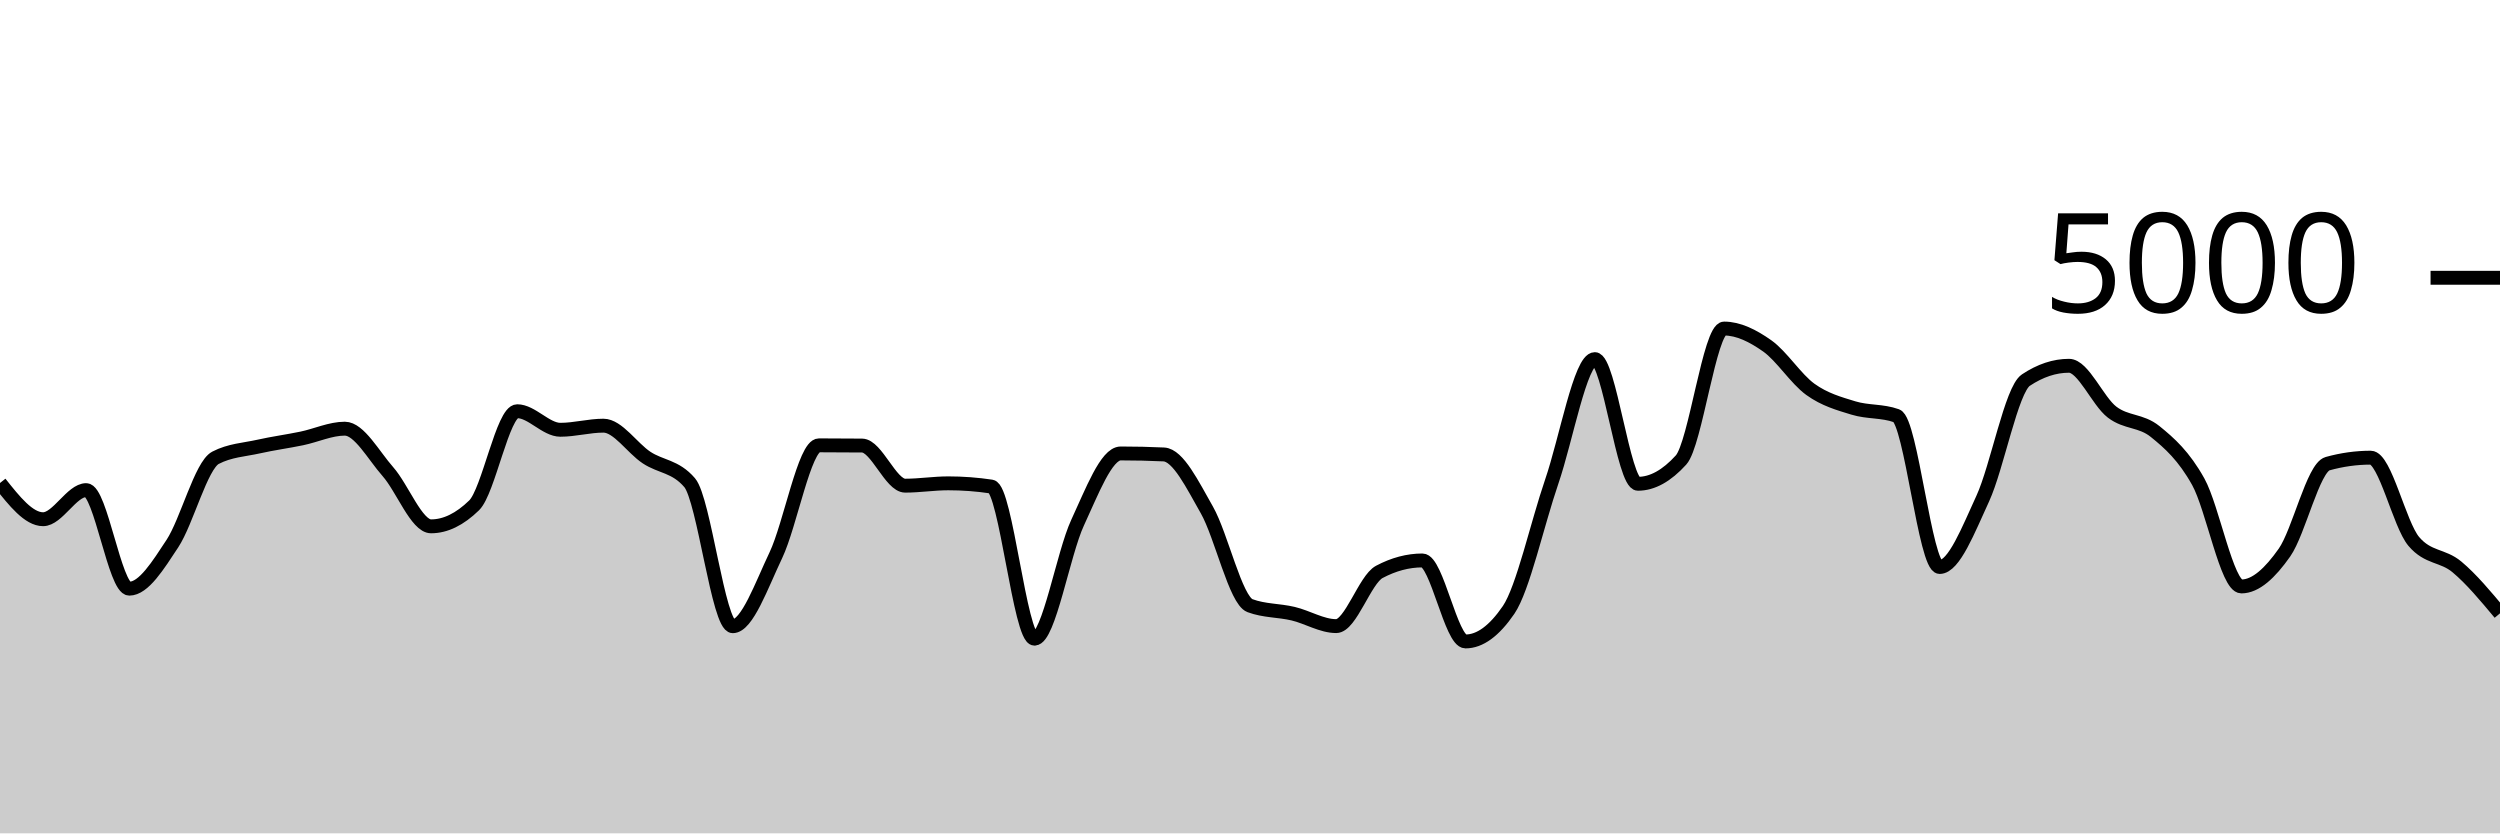
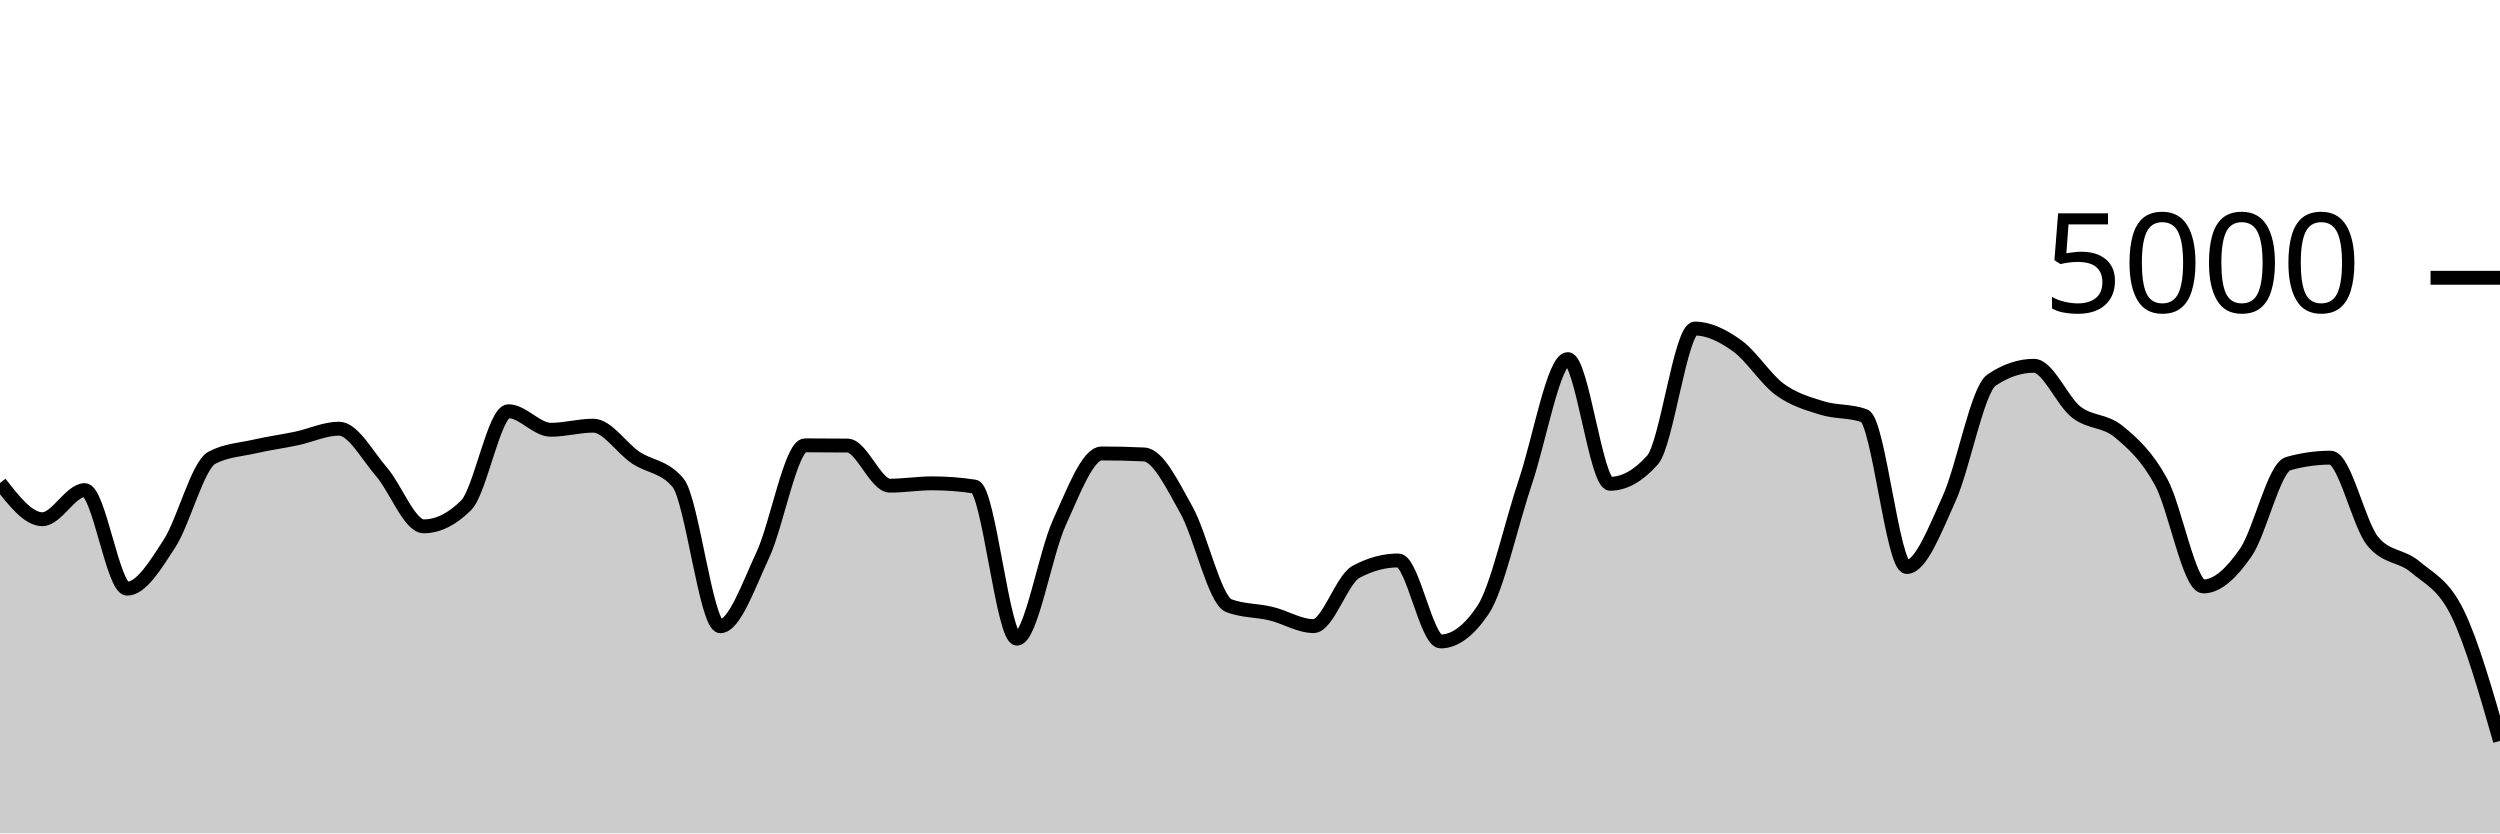
<svg xmlns="http://www.w3.org/2000/svg" viewBox="0 0 180 60">
  <g transform="translate(0,20)">
-     <path class="area" fill="rgba(0, 0, 0, 0.2)" d="M0,14.776C1.034,16.08,2.069,17.384,3.103,17.384C4.138,17.384,5.172,15.288,6.207,15.288C7.241,15.288,8.276,22.384,9.31,22.384C10.345,22.384,11.379,20.707,12.414,19.136C13.448,17.565,14.483,13.499,15.517,12.96C16.552,12.421,17.586,12.384,18.621,12.152C19.655,11.92,20.69,11.783,21.724,11.568C22.759,11.353,23.793,10.864,24.828,10.864C25.862,10.864,26.897,12.788,27.931,13.96C28.966,15.132,30,17.896,31.034,17.896C32.069,17.896,33.103,17.392,34.138,16.384C35.172,15.376,36.207,9.608,37.241,9.608C38.276,9.608,39.31,10.944,40.345,10.944C41.379,10.944,42.414,10.648,43.448,10.648C44.483,10.648,45.517,12.26,46.552,12.944C47.586,13.628,48.621,13.547,49.655,14.752C50.69,15.957,51.724,25.088,52.759,25.088C53.793,25.088,54.828,22.147,55.862,19.976C56.897,17.805,57.931,12.064,58.966,12.064C60,12.064,61.034,12.069,62.069,12.08C63.103,12.091,64.138,14.968,65.172,14.968C66.207,14.968,67.241,14.8,68.276,14.8C69.31,14.8,70.345,14.877,71.379,15.032C72.414,15.187,73.448,25.984,74.483,25.984C75.517,25.984,76.552,19.855,77.586,17.632C78.621,15.409,79.655,12.648,80.69,12.648C81.724,12.648,82.759,12.672,83.793,12.72C84.828,12.768,85.862,14.905,86.897,16.72C87.931,18.535,88.966,23.224,90,23.608C91.034,23.992,92.069,23.939,93.103,24.184C94.138,24.429,95.172,25.08,96.207,25.08C97.241,25.08,98.276,21.725,99.31,21.176C100.345,20.627,101.379,20.352,102.414,20.352C103.448,20.352,104.483,26.184,105.517,26.184C106.552,26.184,107.586,25.427,108.621,23.912C109.655,22.397,110.69,17.689,111.724,14.68C112.759,11.671,113.793,5.856,114.828,5.856C115.862,5.856,116.897,14.832,117.931,14.832C118.966,14.832,120,14.261,121.034,13.12C122.069,11.979,123.103,3.656,124.138,3.656C125.172,3.656,126.207,4.175,127.241,4.904C128.276,5.633,129.31,7.287,130.345,8.032C131.379,8.777,132.414,9.059,133.448,9.376C134.483,9.693,135.517,9.563,136.552,9.936C137.586,10.309,138.621,20.824,139.655,20.824C140.69,20.824,141.724,18.139,142.759,15.896C143.793,13.653,144.828,8.056,145.862,7.368C146.897,6.68,147.931,6.336,148.966,6.336C150,6.336,151.034,8.883,152.069,9.672C153.103,10.461,154.138,10.236,155.172,11.072C156.207,11.908,157.241,12.829,158.276,14.688C159.31,16.547,160.345,22.224,161.379,22.224C162.414,22.224,163.448,21.257,164.483,19.784C165.517,18.311,166.552,13.672,167.586,13.384C168.621,13.096,169.655,12.952,170.69,12.952C171.724,12.952,172.759,17.763,173.793,18.984C174.828,20.205,175.862,19.953,176.897,20.816C177.931,21.679,178.966,22.919,180,24.16L180,40C178.966,40,177.931,40,176.897,40C175.862,40,174.828,40,173.793,40C172.759,40,171.724,40,170.69,40C169.655,40,168.621,40,167.586,40C166.552,40,165.517,40,164.483,40C163.448,40,162.414,40,161.379,40C160.345,40,159.31,40,158.276,40C157.241,40,156.207,40,155.172,40C154.138,40,153.103,40,152.069,40C151.034,40,150,40,148.966,40C147.931,40,146.897,40,145.862,40C144.828,40,143.793,40,142.759,40C141.724,40,140.69,40,139.655,40C138.621,40,137.586,40,136.552,40C135.517,40,134.483,40,133.448,40C132.414,40,131.379,40,130.345,40C129.31,40,128.276,40,127.241,40C126.207,40,125.172,40,124.138,40C123.103,40,122.069,40,121.034,40C120,40,118.966,40,117.931,40C116.897,40,115.862,40,114.828,40C113.793,40,112.759,40,111.724,40C110.69,40,109.655,40,108.621,40C107.586,40,106.552,40,105.517,40C104.483,40,103.448,40,102.414,40C101.379,40,100.345,40,99.31,40C98.276,40,97.241,40,96.207,40C95.172,40,94.138,40,93.103,40C92.069,40,91.034,40,90,40C88.966,40,87.931,40,86.897,40C85.862,40,84.828,40,83.793,40C82.759,40,81.724,40,80.69,40C79.655,40,78.621,40,77.586,40C76.552,40,75.517,40,74.483,40C73.448,40,72.414,40,71.379,40C70.345,40,69.31,40,68.276,40C67.241,40,66.207,40,65.172,40C64.138,40,63.103,40,62.069,40C61.034,40,60,40,58.966,40C57.931,40,56.897,40,55.862,40C54.828,40,53.793,40,52.759,40C51.724,40,50.69,40,49.655,40C48.621,40,47.586,40,46.552,40C45.517,40,44.483,40,43.448,40C42.414,40,41.379,40,40.345,40C39.31,40,38.276,40,37.241,40C36.207,40,35.172,40,34.138,40C33.103,40,32.069,40,31.034,40C30,40,28.966,40,27.931,40C26.897,40,25.862,40,24.828,40C23.793,40,22.759,40,21.724,40C20.69,40,19.655,40,18.621,40C17.586,40,16.552,40,15.517,40C14.483,40,13.448,40,12.414,40C11.379,40,10.345,40,9.31,40C8.276,40,7.241,40,6.207,40C5.172,40,4.138,40,3.103,40C2.069,40,1.034,40,0,40Z" />
-     <path class="line" stroke="black" fill="none" d="M0,14.776C1.034,16.08,2.069,17.384,3.103,17.384C4.138,17.384,5.172,15.288,6.207,15.288C7.241,15.288,8.276,22.384,9.31,22.384C10.345,22.384,11.379,20.707,12.414,19.136C13.448,17.565,14.483,13.499,15.517,12.96C16.552,12.421,17.586,12.384,18.621,12.152C19.655,11.92,20.69,11.783,21.724,11.568C22.759,11.353,23.793,10.864,24.828,10.864C25.862,10.864,26.897,12.788,27.931,13.96C28.966,15.132,30,17.896,31.034,17.896C32.069,17.896,33.103,17.392,34.138,16.384C35.172,15.376,36.207,9.608,37.241,9.608C38.276,9.608,39.31,10.944,40.345,10.944C41.379,10.944,42.414,10.648,43.448,10.648C44.483,10.648,45.517,12.26,46.552,12.944C47.586,13.628,48.621,13.547,49.655,14.752C50.69,15.957,51.724,25.088,52.759,25.088C53.793,25.088,54.828,22.147,55.862,19.976C56.897,17.805,57.931,12.064,58.966,12.064C60,12.064,61.034,12.069,62.069,12.08C63.103,12.091,64.138,14.968,65.172,14.968C66.207,14.968,67.241,14.8,68.276,14.8C69.31,14.8,70.345,14.877,71.379,15.032C72.414,15.187,73.448,25.984,74.483,25.984C75.517,25.984,76.552,19.855,77.586,17.632C78.621,15.409,79.655,12.648,80.69,12.648C81.724,12.648,82.759,12.672,83.793,12.72C84.828,12.768,85.862,14.905,86.897,16.72C87.931,18.535,88.966,23.224,90,23.608C91.034,23.992,92.069,23.939,93.103,24.184C94.138,24.429,95.172,25.08,96.207,25.08C97.241,25.08,98.276,21.725,99.31,21.176C100.345,20.627,101.379,20.352,102.414,20.352C103.448,20.352,104.483,26.184,105.517,26.184C106.552,26.184,107.586,25.427,108.621,23.912C109.655,22.397,110.69,17.689,111.724,14.68C112.759,11.671,113.793,5.856,114.828,5.856C115.862,5.856,116.897,14.832,117.931,14.832C118.966,14.832,120,14.261,121.034,13.12C122.069,11.979,123.103,3.656,124.138,3.656C125.172,3.656,126.207,4.175,127.241,4.904C128.276,5.633,129.31,7.287,130.345,8.032C131.379,8.777,132.414,9.059,133.448,9.376C134.483,9.693,135.517,9.563,136.552,9.936C137.586,10.309,138.621,20.824,139.655,20.824C140.69,20.824,141.724,18.139,142.759,15.896C143.793,13.653,144.828,8.056,145.862,7.368C146.897,6.68,147.931,6.336,148.966,6.336C150,6.336,151.034,8.883,152.069,9.672C153.103,10.461,154.138,10.236,155.172,11.072C156.207,11.908,157.241,12.829,158.276,14.688C159.31,16.547,160.345,22.224,161.379,22.224C162.414,22.224,163.448,21.257,164.483,19.784C165.517,18.311,166.552,13.672,167.586,13.384C168.621,13.096,169.655,12.952,170.69,12.952C171.724,12.952,172.759,17.763,173.793,18.984C174.828,20.205,175.862,19.953,176.897,20.816C177.931,21.679,178.966,22.919,180,24.16" />
+     <path class="area" fill="rgba(0, 0, 0, 0.2)" d="M0,14.776C1.017,16.08,2.034,17.384,3.051,17.384C4.068,17.384,5.085,15.288,6.102,15.288C7.119,15.288,8.136,22.384,9.153,22.384C10.169,22.384,11.186,20.707,12.203,19.136C13.22,17.565,14.237,13.499,15.254,12.96C16.271,12.421,17.288,12.384,18.305,12.152C19.322,11.92,20.339,11.783,21.356,11.568C22.373,11.353,23.39,10.864,24.407,10.864C25.424,10.864,26.441,12.788,27.458,13.96C28.475,15.132,29.492,17.896,30.508,17.896C31.525,17.896,32.542,17.392,33.559,16.384C34.576,15.376,35.593,9.608,36.61,9.608C37.627,9.608,38.644,10.944,39.661,10.944C40.678,10.944,41.695,10.648,42.712,10.648C43.729,10.648,44.746,12.26,45.763,12.944C46.78,13.628,47.797,13.547,48.814,14.752C49.831,15.957,50.847,25.088,51.864,25.088C52.881,25.088,53.898,22.147,54.915,19.976C55.932,17.805,56.949,12.064,57.966,12.064C58.983,12.064,60,12.069,61.017,12.08C62.034,12.091,63.051,14.968,64.068,14.968C65.085,14.968,66.102,14.8,67.119,14.8C68.136,14.8,69.153,14.877,70.169,15.032C71.186,15.187,72.203,25.984,73.22,25.984C74.237,25.984,75.254,19.855,76.271,17.632C77.288,15.409,78.305,12.648,79.322,12.648C80.339,12.648,81.356,12.672,82.373,12.72C83.39,12.768,84.407,14.905,85.424,16.72C86.441,18.535,87.458,23.224,88.475,23.608C89.492,23.992,90.508,23.939,91.525,24.184C92.542,24.429,93.559,25.08,94.576,25.08C95.593,25.08,96.61,21.725,97.627,21.176C98.644,20.627,99.661,20.352,100.678,20.352C101.695,20.352,102.712,26.184,103.729,26.184C104.746,26.184,105.763,25.427,106.78,23.912C107.797,22.397,108.814,17.689,109.831,14.68C110.847,11.671,111.864,5.856,112.881,5.856C113.898,5.856,114.915,14.832,115.932,14.832C116.949,14.832,117.966,14.261,118.983,13.12C120,11.979,121.017,3.656,122.034,3.656C123.051,3.656,124.068,4.175,125.085,4.904C126.102,5.633,127.119,7.287,128.136,8.032C129.153,8.777,130.169,9.059,131.186,9.376C132.203,9.693,133.22,9.563,134.237,9.936C135.254,10.309,136.271,20.824,137.288,20.824C138.305,20.824,139.322,18.139,140.339,15.896C141.356,13.653,142.373,8.056,143.39,7.368C144.407,6.68,145.424,6.336,146.441,6.336C147.458,6.336,148.475,8.883,149.492,9.672C150.508,10.461,151.525,10.236,152.542,11.072C153.559,11.908,154.576,12.829,155.593,14.688C156.61,16.547,157.627,22.224,158.644,22.224C159.661,22.224,160.678,21.257,161.695,19.784C162.712,18.311,163.729,13.672,164.746,13.384C165.763,13.096,166.78,12.952,167.797,12.952C168.814,12.952,169.831,17.763,170.847,18.984C171.864,20.205,172.881,19.953,173.898,20.816C174.915,21.679,175.932,22.072,176.949,24.16C177.966,26.248,178.983,29.796,180,33.344L180,40C178.983,40,177.966,40,176.949,40C175.932,40,174.915,40,173.898,40C172.881,40,171.864,40,170.847,40C169.831,40,168.814,40,167.797,40C166.78,40,165.763,40,164.746,40C163.729,40,162.712,40,161.695,40C160.678,40,159.661,40,158.644,40C157.627,40,156.61,40,155.593,40C154.576,40,153.559,40,152.542,40C151.525,40,150.508,40,149.492,40C148.475,40,147.458,40,146.441,40C145.424,40,144.407,40,143.39,40C142.373,40,141.356,40,140.339,40C139.322,40,138.305,40,137.288,40C136.271,40,135.254,40,134.237,40C133.22,40,132.203,40,131.186,40C130.169,40,129.153,40,128.136,40C127.119,40,126.102,40,125.085,40C124.068,40,123.051,40,122.034,40C121.017,40,120,40,118.983,40C117.966,40,116.949,40,115.932,40C114.915,40,113.898,40,112.881,40C111.864,40,110.847,40,109.831,40C108.814,40,107.797,40,106.78,40C105.763,40,104.746,40,103.729,40C102.712,40,101.695,40,100.678,40C99.661,40,98.644,40,97.627,40C96.61,40,95.593,40,94.576,40C93.559,40,92.542,40,91.525,40C90.508,40,89.492,40,88.475,40C87.458,40,86.441,40,85.424,40C84.407,40,83.39,40,82.373,40C81.356,40,80.339,40,79.322,40C78.305,40,77.288,40,76.271,40C75.254,40,74.237,40,73.22,40C72.203,40,71.186,40,70.169,40C69.153,40,68.136,40,67.119,40C66.102,40,65.085,40,64.068,40C63.051,40,62.034,40,61.017,40C60,40,58.983,40,57.966,40C56.949,40,55.932,40,54.915,40C53.898,40,52.881,40,51.864,40C50.847,40,49.831,40,48.814,40C47.797,40,46.78,40,45.763,40C44.746,40,43.729,40,42.712,40C41.695,40,40.678,40,39.661,40C38.644,40,37.627,40,36.61,40C35.593,40,34.576,40,33.559,40C32.542,40,31.525,40,30.508,40C29.492,40,28.475,40,27.458,40C26.441,40,25.424,40,24.407,40C23.39,40,22.373,40,21.356,40C20.339,40,19.322,40,18.305,40C17.288,40,16.271,40,15.254,40C14.237,40,13.22,40,12.203,40C11.186,40,10.169,40,9.153,40C8.136,40,7.119,40,6.102,40C5.085,40,4.068,40,3.051,40C2.034,40,1.017,40,0,40Z" />
+     <path class="line" stroke="black" fill="none" d="M0,14.776C1.017,16.08,2.034,17.384,3.051,17.384C4.068,17.384,5.085,15.288,6.102,15.288C7.119,15.288,8.136,22.384,9.153,22.384C10.169,22.384,11.186,20.707,12.203,19.136C13.22,17.565,14.237,13.499,15.254,12.96C16.271,12.421,17.288,12.384,18.305,12.152C19.322,11.92,20.339,11.783,21.356,11.568C22.373,11.353,23.39,10.864,24.407,10.864C25.424,10.864,26.441,12.788,27.458,13.96C28.475,15.132,29.492,17.896,30.508,17.896C31.525,17.896,32.542,17.392,33.559,16.384C34.576,15.376,35.593,9.608,36.61,9.608C37.627,9.608,38.644,10.944,39.661,10.944C40.678,10.944,41.695,10.648,42.712,10.648C43.729,10.648,44.746,12.26,45.763,12.944C46.78,13.628,47.797,13.547,48.814,14.752C49.831,15.957,50.847,25.088,51.864,25.088C52.881,25.088,53.898,22.147,54.915,19.976C55.932,17.805,56.949,12.064,57.966,12.064C58.983,12.064,60,12.069,61.017,12.08C62.034,12.091,63.051,14.968,64.068,14.968C65.085,14.968,66.102,14.8,67.119,14.8C68.136,14.8,69.153,14.877,70.169,15.032C71.186,15.187,72.203,25.984,73.22,25.984C74.237,25.984,75.254,19.855,76.271,17.632C77.288,15.409,78.305,12.648,79.322,12.648C80.339,12.648,81.356,12.672,82.373,12.72C83.39,12.768,84.407,14.905,85.424,16.72C86.441,18.535,87.458,23.224,88.475,23.608C89.492,23.992,90.508,23.939,91.525,24.184C92.542,24.429,93.559,25.08,94.576,25.08C95.593,25.08,96.61,21.725,97.627,21.176C98.644,20.627,99.661,20.352,100.678,20.352C101.695,20.352,102.712,26.184,103.729,26.184C104.746,26.184,105.763,25.427,106.78,23.912C107.797,22.397,108.814,17.689,109.831,14.68C110.847,11.671,111.864,5.856,112.881,5.856C113.898,5.856,114.915,14.832,115.932,14.832C116.949,14.832,117.966,14.261,118.983,13.12C120,11.979,121.017,3.656,122.034,3.656C123.051,3.656,124.068,4.175,125.085,4.904C126.102,5.633,127.119,7.287,128.136,8.032C129.153,8.777,130.169,9.059,131.186,9.376C132.203,9.693,133.22,9.563,134.237,9.936C135.254,10.309,136.271,20.824,137.288,20.824C138.305,20.824,139.322,18.139,140.339,15.896C141.356,13.653,142.373,8.056,143.39,7.368C144.407,6.68,145.424,6.336,146.441,6.336C147.458,6.336,148.475,8.883,149.492,9.672C150.508,10.461,151.525,10.236,152.542,11.072C153.559,11.908,154.576,12.829,155.593,14.688C156.61,16.547,157.627,22.224,158.644,22.224C159.661,22.224,160.678,21.257,161.695,19.784C162.712,18.311,163.729,13.672,164.746,13.384C165.763,13.096,166.78,12.952,167.797,12.952C168.814,12.952,169.831,17.763,170.847,18.984C171.864,20.205,172.881,19.953,173.898,20.816C174.915,21.679,175.932,22.072,176.949,24.16C177.966,26.248,178.983,29.796,180,33.344" />
    <path class="axis-ceiling" stroke-width="1" stroke="black" fill="none" d="M175,0L180,0" />
    <text class="axis-ceiling-label" font-family="sans-serif" text-anchor="end" font-size="10px" x="170" y="2.5">5000</text>
  </g>
</svg>
